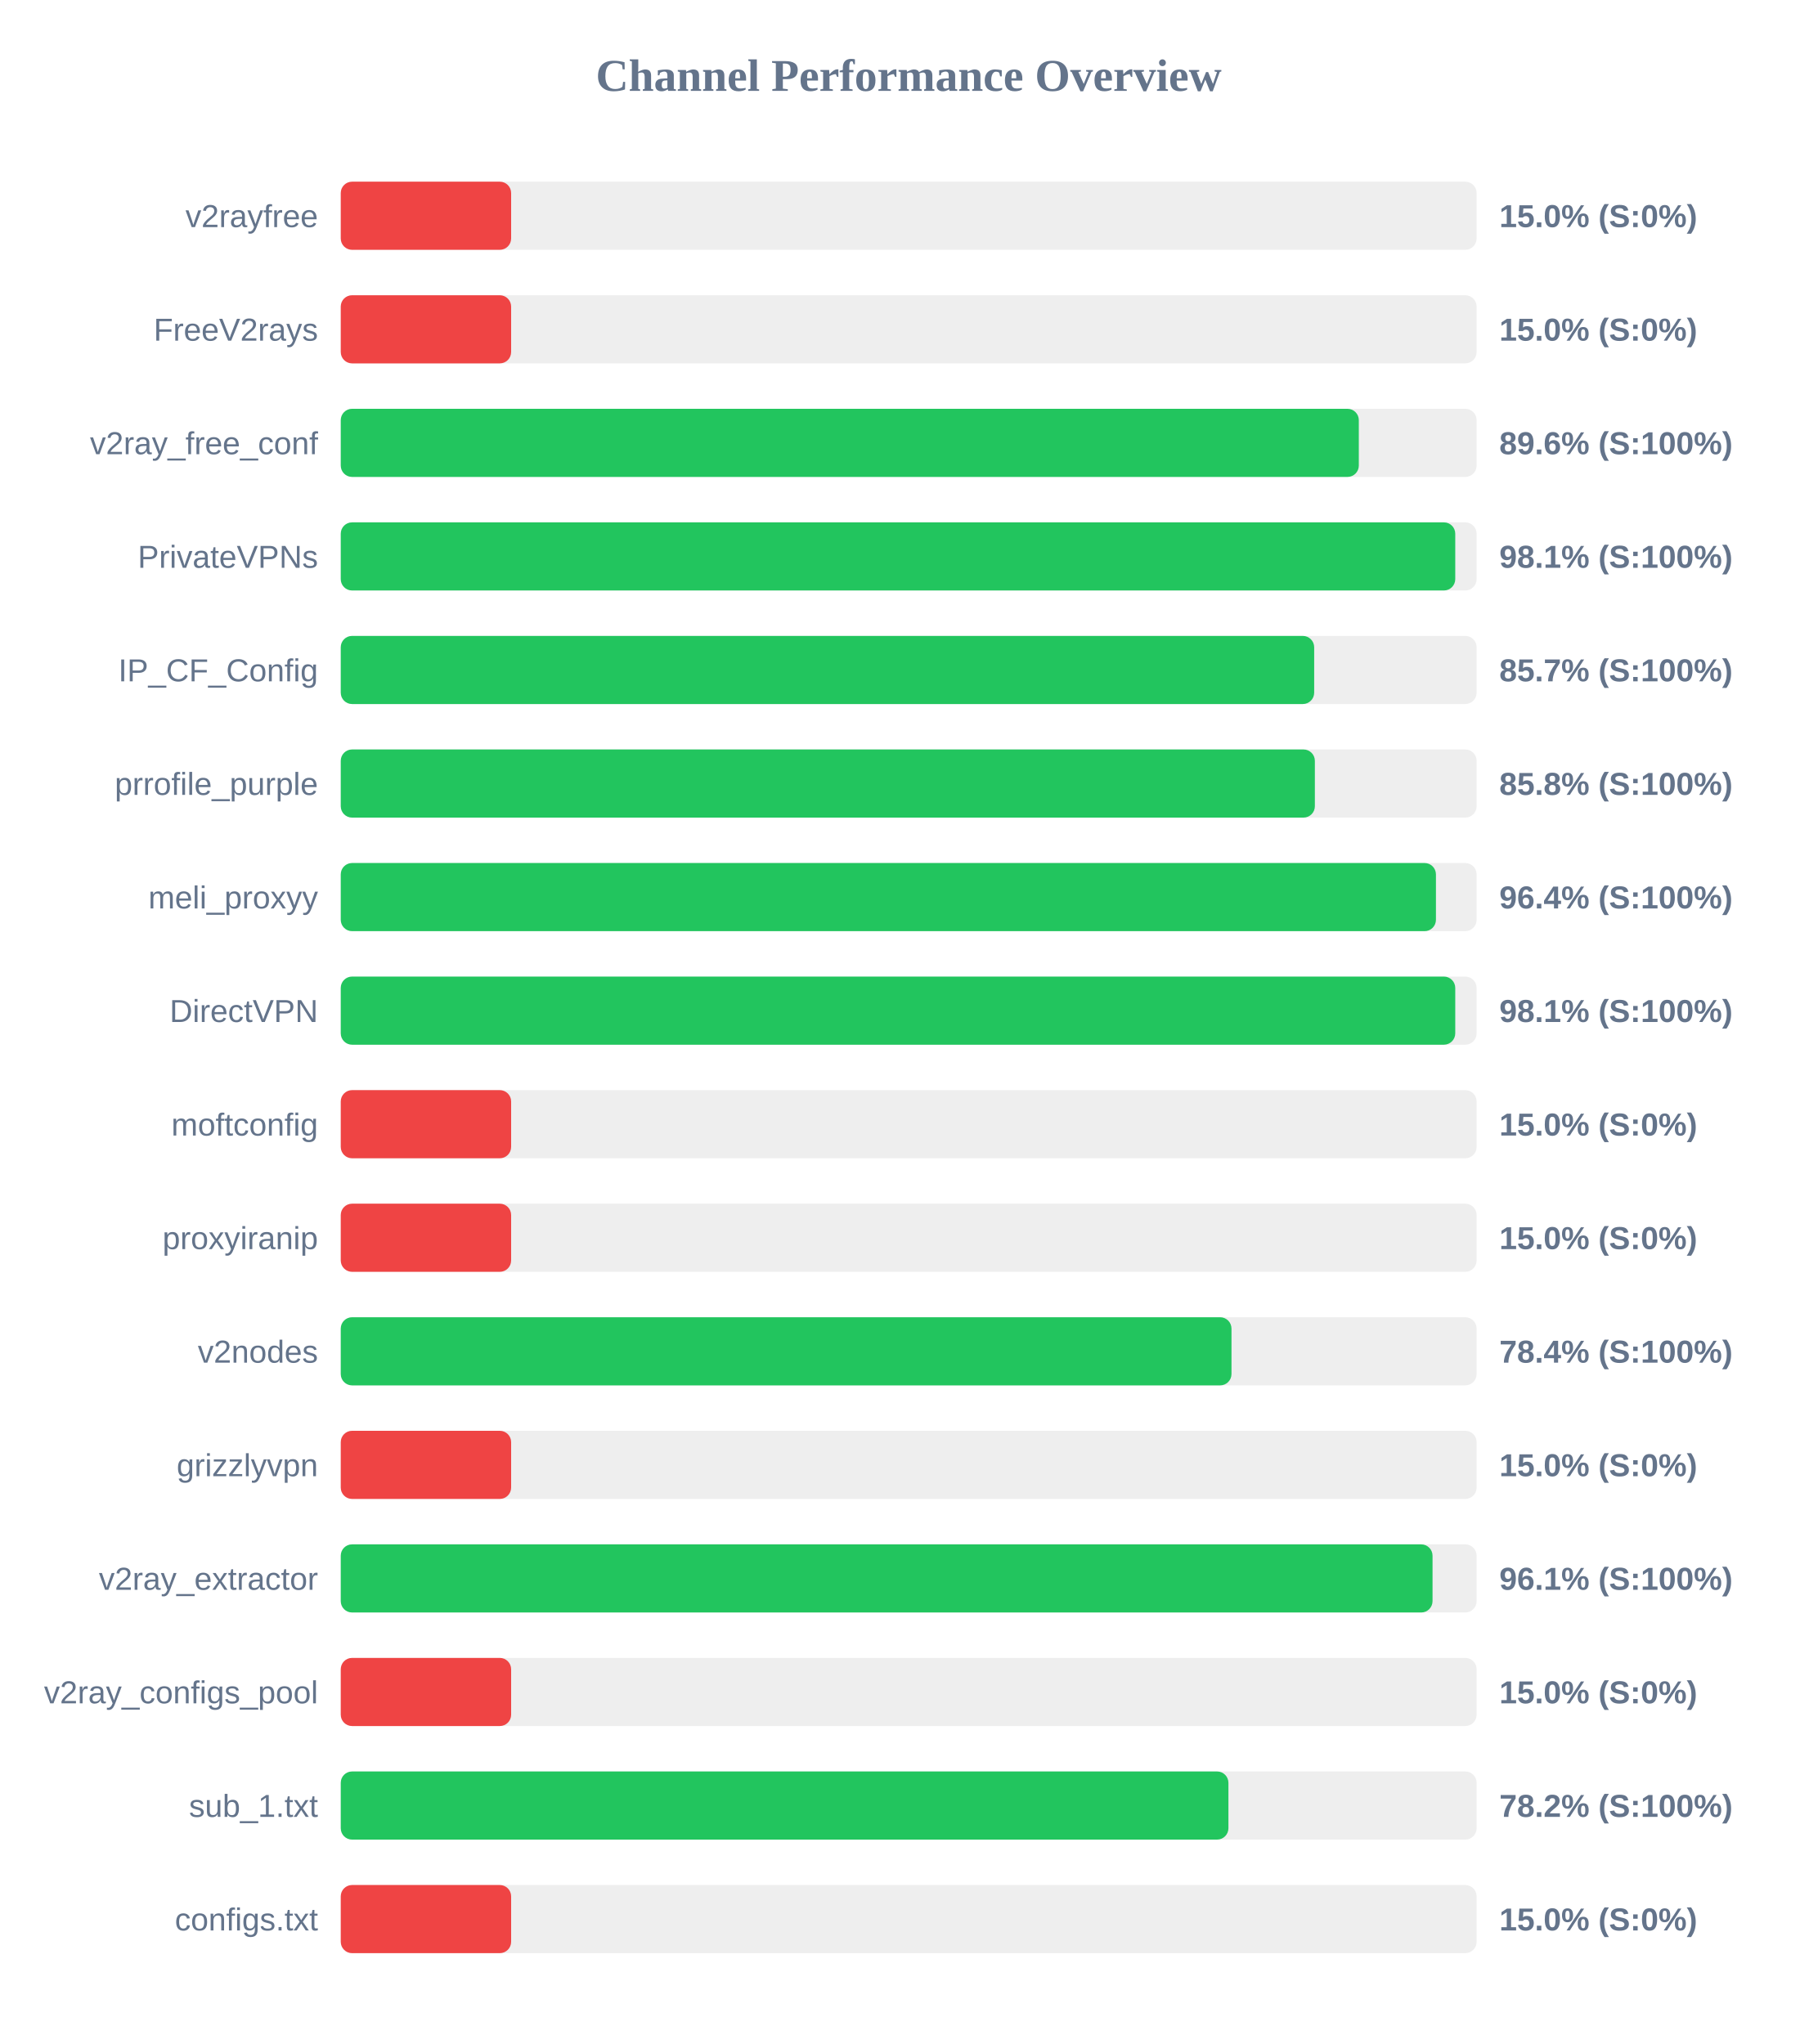
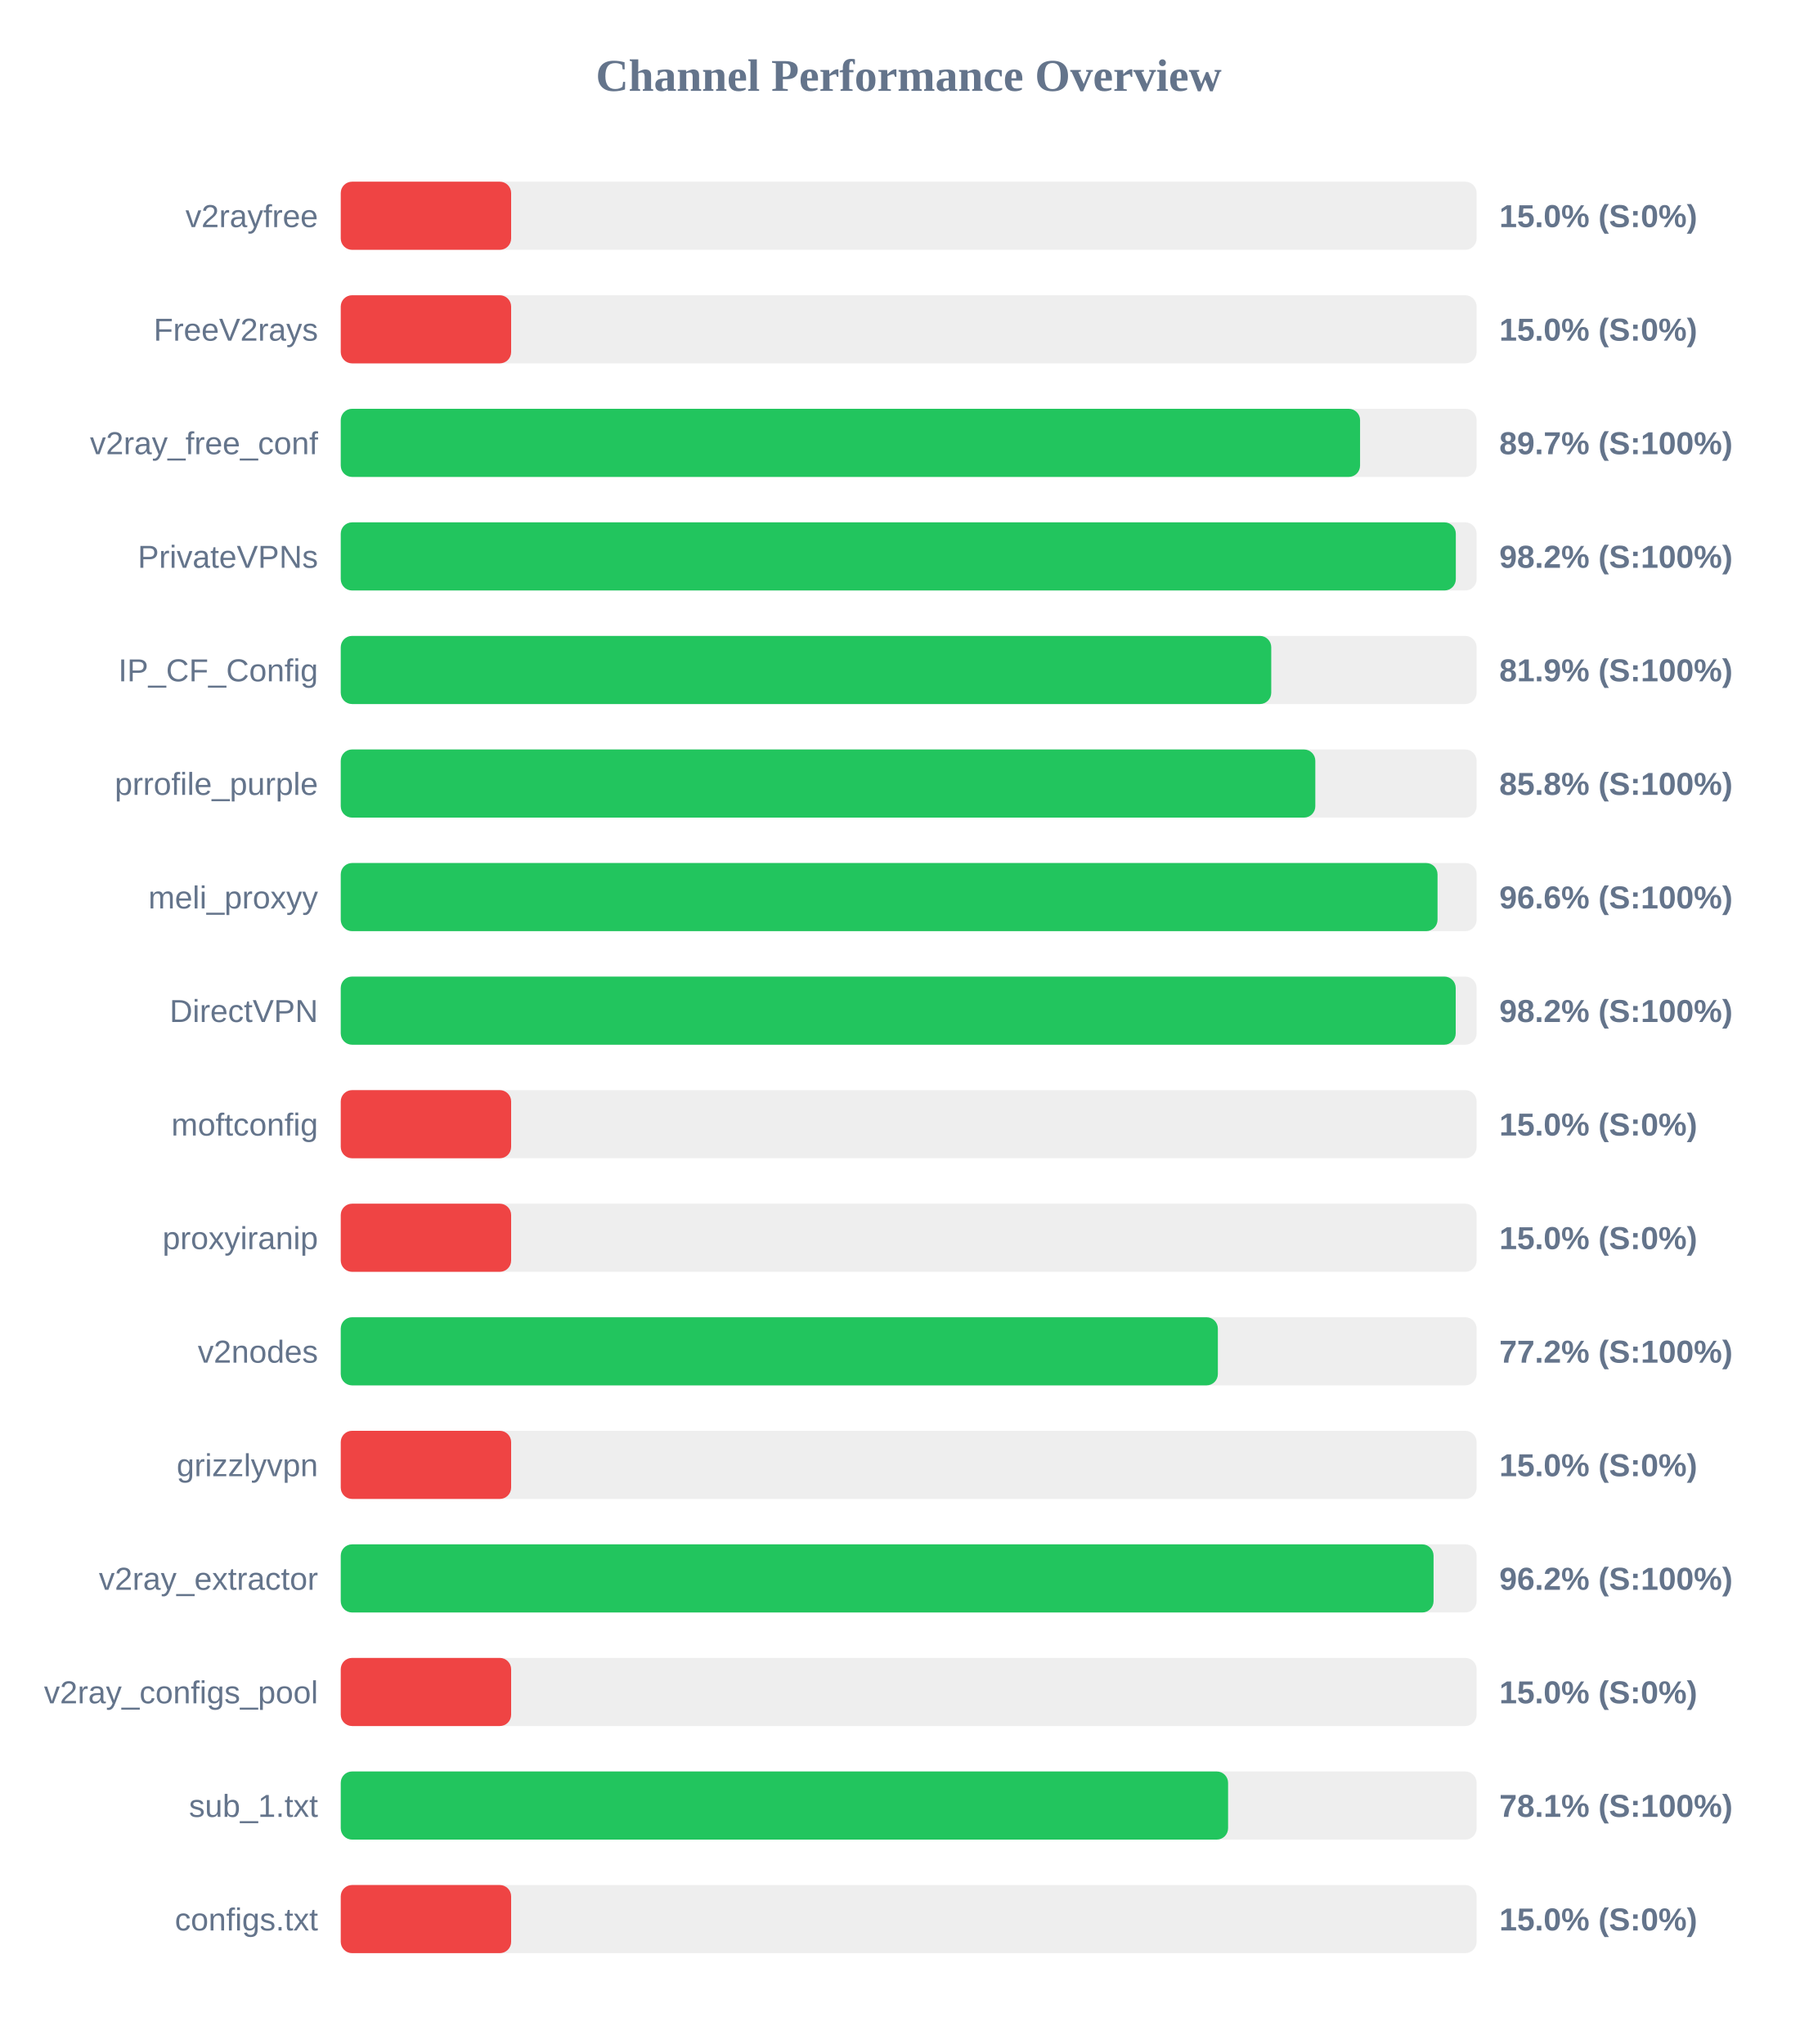
<svg xmlns="http://www.w3.org/2000/svg" width="800" height="900" version="1.1">
  <style>
        .row { font: 14px Arial; fill: #64748b; }
        .score { font: bold 14px Arial; fill: #64748b; }
    </style>
  <text x="400" y="40" text-anchor="middle" font-size="20px" font-weight="bold" fill="#64748b">Channel Performance Overview</text>
  <rect x="150" y="80" width="500" height="30" fill="#eee" rx="5" />
  <rect x="150" y="80" width="75.0" height="30" fill="#ef4444" rx="5" />
  <text x="140" y="100" text-anchor="end" class="row">v2rayfree</text>
  <text x="660" y="100" text-anchor="start" class="score">15.0% (S:0%)</text>
  <rect x="150" y="130" width="500" height="30" fill="#eee" rx="5" />
  <rect x="150" y="130" width="75.0" height="30" fill="#ef4444" rx="5" />
  <text x="140" y="150" text-anchor="end" class="row">FreeV2rays</text>
  <text x="660" y="150" text-anchor="start" class="score">15.0% (S:0%)</text>
  <rect x="150" y="180" width="500" height="30" fill="#eee" rx="5" />
-   <rect x="150" y="180" width="448.15" height="30" fill="#22c55e" rx="5" />
+   <rect x="150" y="180" width="448.7" height="30" fill="#22c55e" rx="5" />
  <text x="140" y="200" text-anchor="end" class="row">v2ray_free_conf</text>
-   <text x="660" y="200" text-anchor="start" class="score">89.6% (S:100%)</text>
+   <text x="660" y="200" text-anchor="start" class="score">89.7% (S:100%)</text>
  <rect x="150" y="230" width="500" height="30" fill="#eee" rx="5" />
-   <rect x="150" y="230" width="490.6" height="30" fill="#22c55e" rx="5" />
+   <rect x="150" y="230" width="490.85" height="30" fill="#22c55e" rx="5" />
  <text x="140" y="250" text-anchor="end" class="row">PrivateVPNs</text>
-   <text x="660" y="250" text-anchor="start" class="score">98.1% (S:100%)</text>
+   <text x="660" y="250" text-anchor="start" class="score">98.2% (S:100%)</text>
  <rect x="150" y="280" width="500" height="30" fill="#eee" rx="5" />
-   <rect x="150" y="280" width="428.5" height="30" fill="#22c55e" rx="5" />
+   <rect x="150" y="280" width="409.6" height="30" fill="#22c55e" rx="5" />
  <text x="140" y="300" text-anchor="end" class="row">IP_CF_Config</text>
-   <text x="660" y="300" text-anchor="start" class="score">85.7% (S:100%)</text>
+   <text x="660" y="300" text-anchor="start" class="score">81.9% (S:100%)</text>
  <rect x="150" y="330" width="500" height="30" fill="#eee" rx="5" />
-   <rect x="150" y="330" width="428.8" height="30" fill="#22c55e" rx="5" />
+   <rect x="150" y="330" width="429.0" height="30" fill="#22c55e" rx="5" />
  <text x="140" y="350" text-anchor="end" class="row">prrofile_purple</text>
  <text x="660" y="350" text-anchor="start" class="score">85.8% (S:100%)</text>
  <rect x="150" y="380" width="500" height="30" fill="#eee" rx="5" />
-   <rect x="150" y="380" width="482.1" height="30" fill="#22c55e" rx="5" />
+   <rect x="150" y="380" width="482.8" height="30" fill="#22c55e" rx="5" />
  <text x="140" y="400" text-anchor="end" class="row">meli_proxyy</text>
-   <text x="660" y="400" text-anchor="start" class="score">96.4% (S:100%)</text>
+   <text x="660" y="400" text-anchor="start" class="score">96.6% (S:100%)</text>
  <rect x="150" y="430" width="500" height="30" fill="#eee" rx="5" />
-   <rect x="150" y="430" width="490.6" height="30" fill="#22c55e" rx="5" />
+   <rect x="150" y="430" width="490.8" height="30" fill="#22c55e" rx="5" />
  <text x="140" y="450" text-anchor="end" class="row">DirectVPN</text>
-   <text x="660" y="450" text-anchor="start" class="score">98.1% (S:100%)</text>
+   <text x="660" y="450" text-anchor="start" class="score">98.2% (S:100%)</text>
  <rect x="150" y="480" width="500" height="30" fill="#eee" rx="5" />
  <rect x="150" y="480" width="75.0" height="30" fill="#ef4444" rx="5" />
  <text x="140" y="500" text-anchor="end" class="row">moftconfig</text>
  <text x="660" y="500" text-anchor="start" class="score">15.0% (S:0%)</text>
  <rect x="150" y="530" width="500" height="30" fill="#eee" rx="5" />
  <rect x="150" y="530" width="75.0" height="30" fill="#ef4444" rx="5" />
  <text x="140" y="550" text-anchor="end" class="row">proxyiranip</text>
  <text x="660" y="550" text-anchor="start" class="score">15.0% (S:0%)</text>
  <rect x="150" y="580" width="500" height="30" fill="#eee" rx="5" />
-   <rect x="150" y="580" width="392.1" height="30" fill="#22c55e" rx="5" />
+   <rect x="150" y="580" width="386.1" height="30" fill="#22c55e" rx="5" />
  <text x="140" y="600" text-anchor="end" class="row">v2nodes</text>
-   <text x="660" y="600" text-anchor="start" class="score">78.4% (S:100%)</text>
+   <text x="660" y="600" text-anchor="start" class="score">77.2% (S:100%)</text>
  <rect x="150" y="630" width="500" height="30" fill="#eee" rx="5" />
  <rect x="150" y="630" width="75.0" height="30" fill="#ef4444" rx="5" />
  <text x="140" y="650" text-anchor="end" class="row">grizzlyvpn</text>
  <text x="660" y="650" text-anchor="start" class="score">15.0% (S:0%)</text>
  <rect x="150" y="680" width="500" height="30" fill="#eee" rx="5" />
-   <rect x="150" y="680" width="480.6" height="30" fill="#22c55e" rx="5" />
+   <rect x="150" y="680" width="481.05" height="30" fill="#22c55e" rx="5" />
  <text x="140" y="700" text-anchor="end" class="row">v2ray_extractor</text>
-   <text x="660" y="700" text-anchor="start" class="score">96.1% (S:100%)</text>
+   <text x="660" y="700" text-anchor="start" class="score">96.2% (S:100%)</text>
  <rect x="150" y="730" width="500" height="30" fill="#eee" rx="5" />
  <rect x="150" y="730" width="75.0" height="30" fill="#ef4444" rx="5" />
  <text x="140" y="750" text-anchor="end" class="row">v2ray_configs_pool</text>
  <text x="660" y="750" text-anchor="start" class="score">15.0% (S:0%)</text>
  <rect x="150" y="780" width="500" height="30" fill="#eee" rx="5" />
-   <rect x="150" y="780" width="390.75" height="30" fill="#22c55e" rx="5" />
+   <rect x="150" y="780" width="390.6" height="30" fill="#22c55e" rx="5" />
  <text x="140" y="800" text-anchor="end" class="row">sub_1.txt</text>
-   <text x="660" y="800" text-anchor="start" class="score">78.2% (S:100%)</text>
+   <text x="660" y="800" text-anchor="start" class="score">78.1% (S:100%)</text>
  <rect x="150" y="830" width="500" height="30" fill="#eee" rx="5" />
  <rect x="150" y="830" width="75.0" height="30" fill="#ef4444" rx="5" />
  <text x="140" y="850" text-anchor="end" class="row">configs.txt</text>
  <text x="660" y="850" text-anchor="start" class="score">15.0% (S:0%)</text>
</svg>
